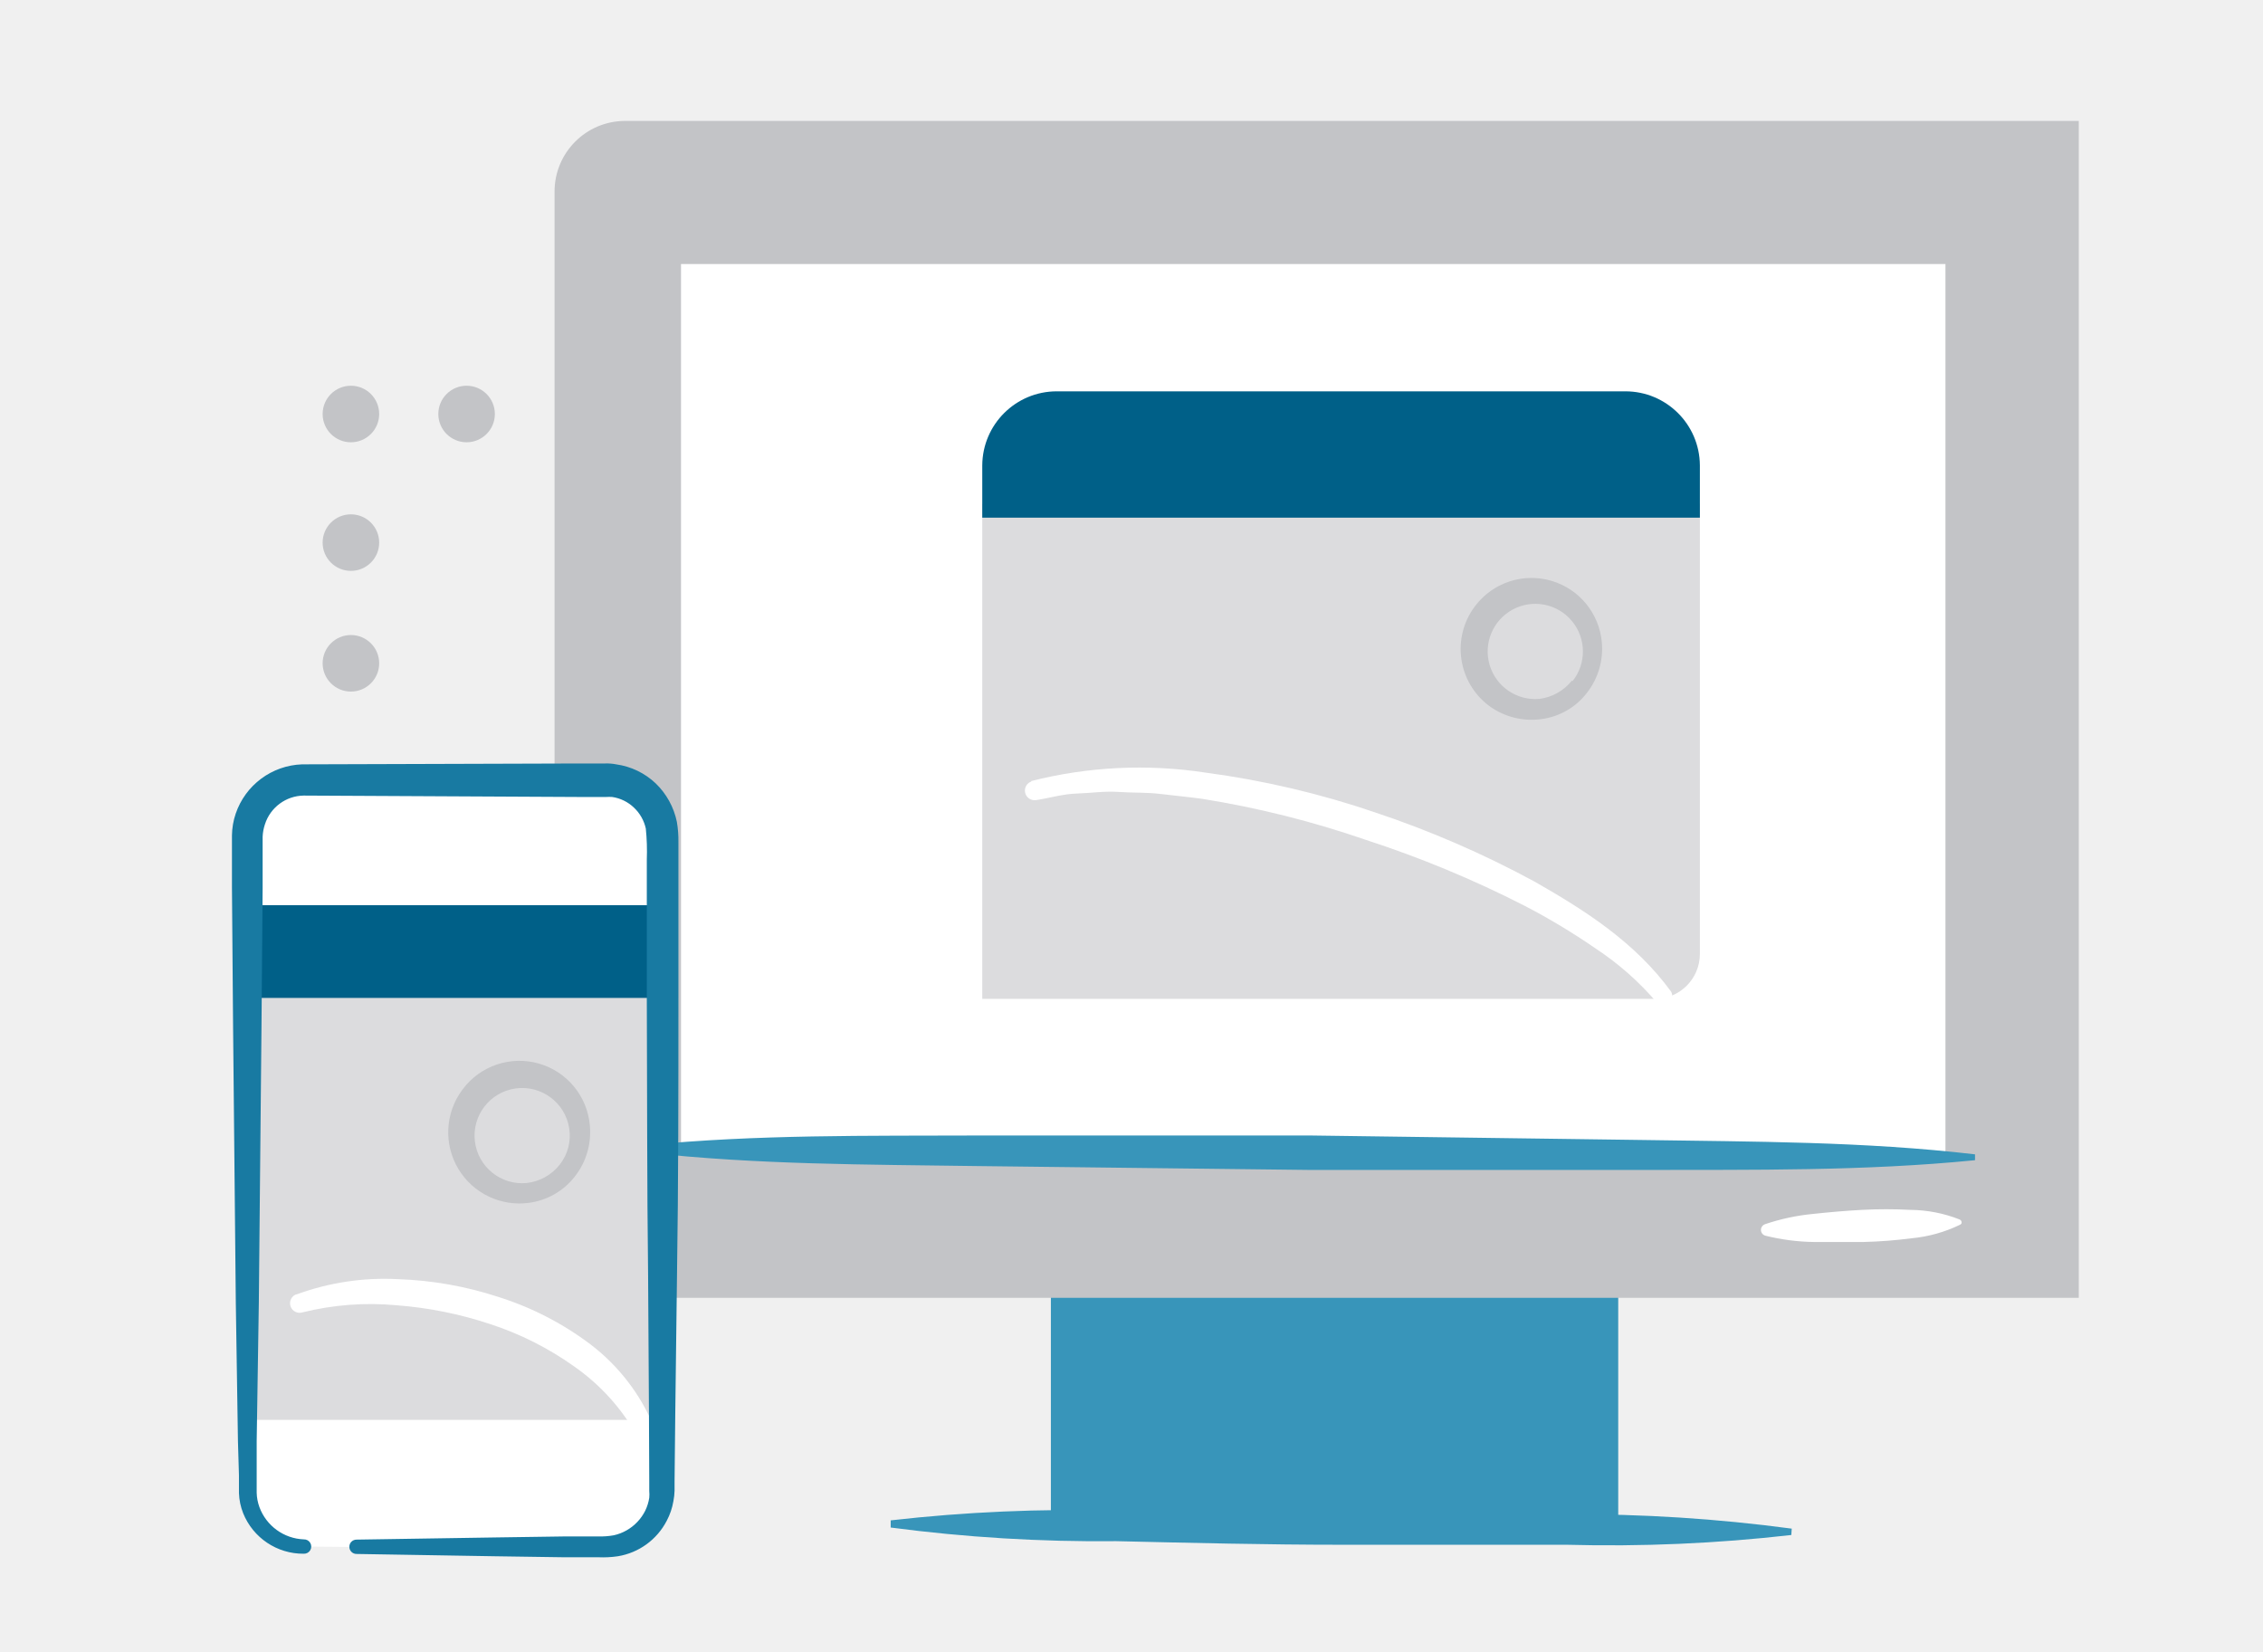
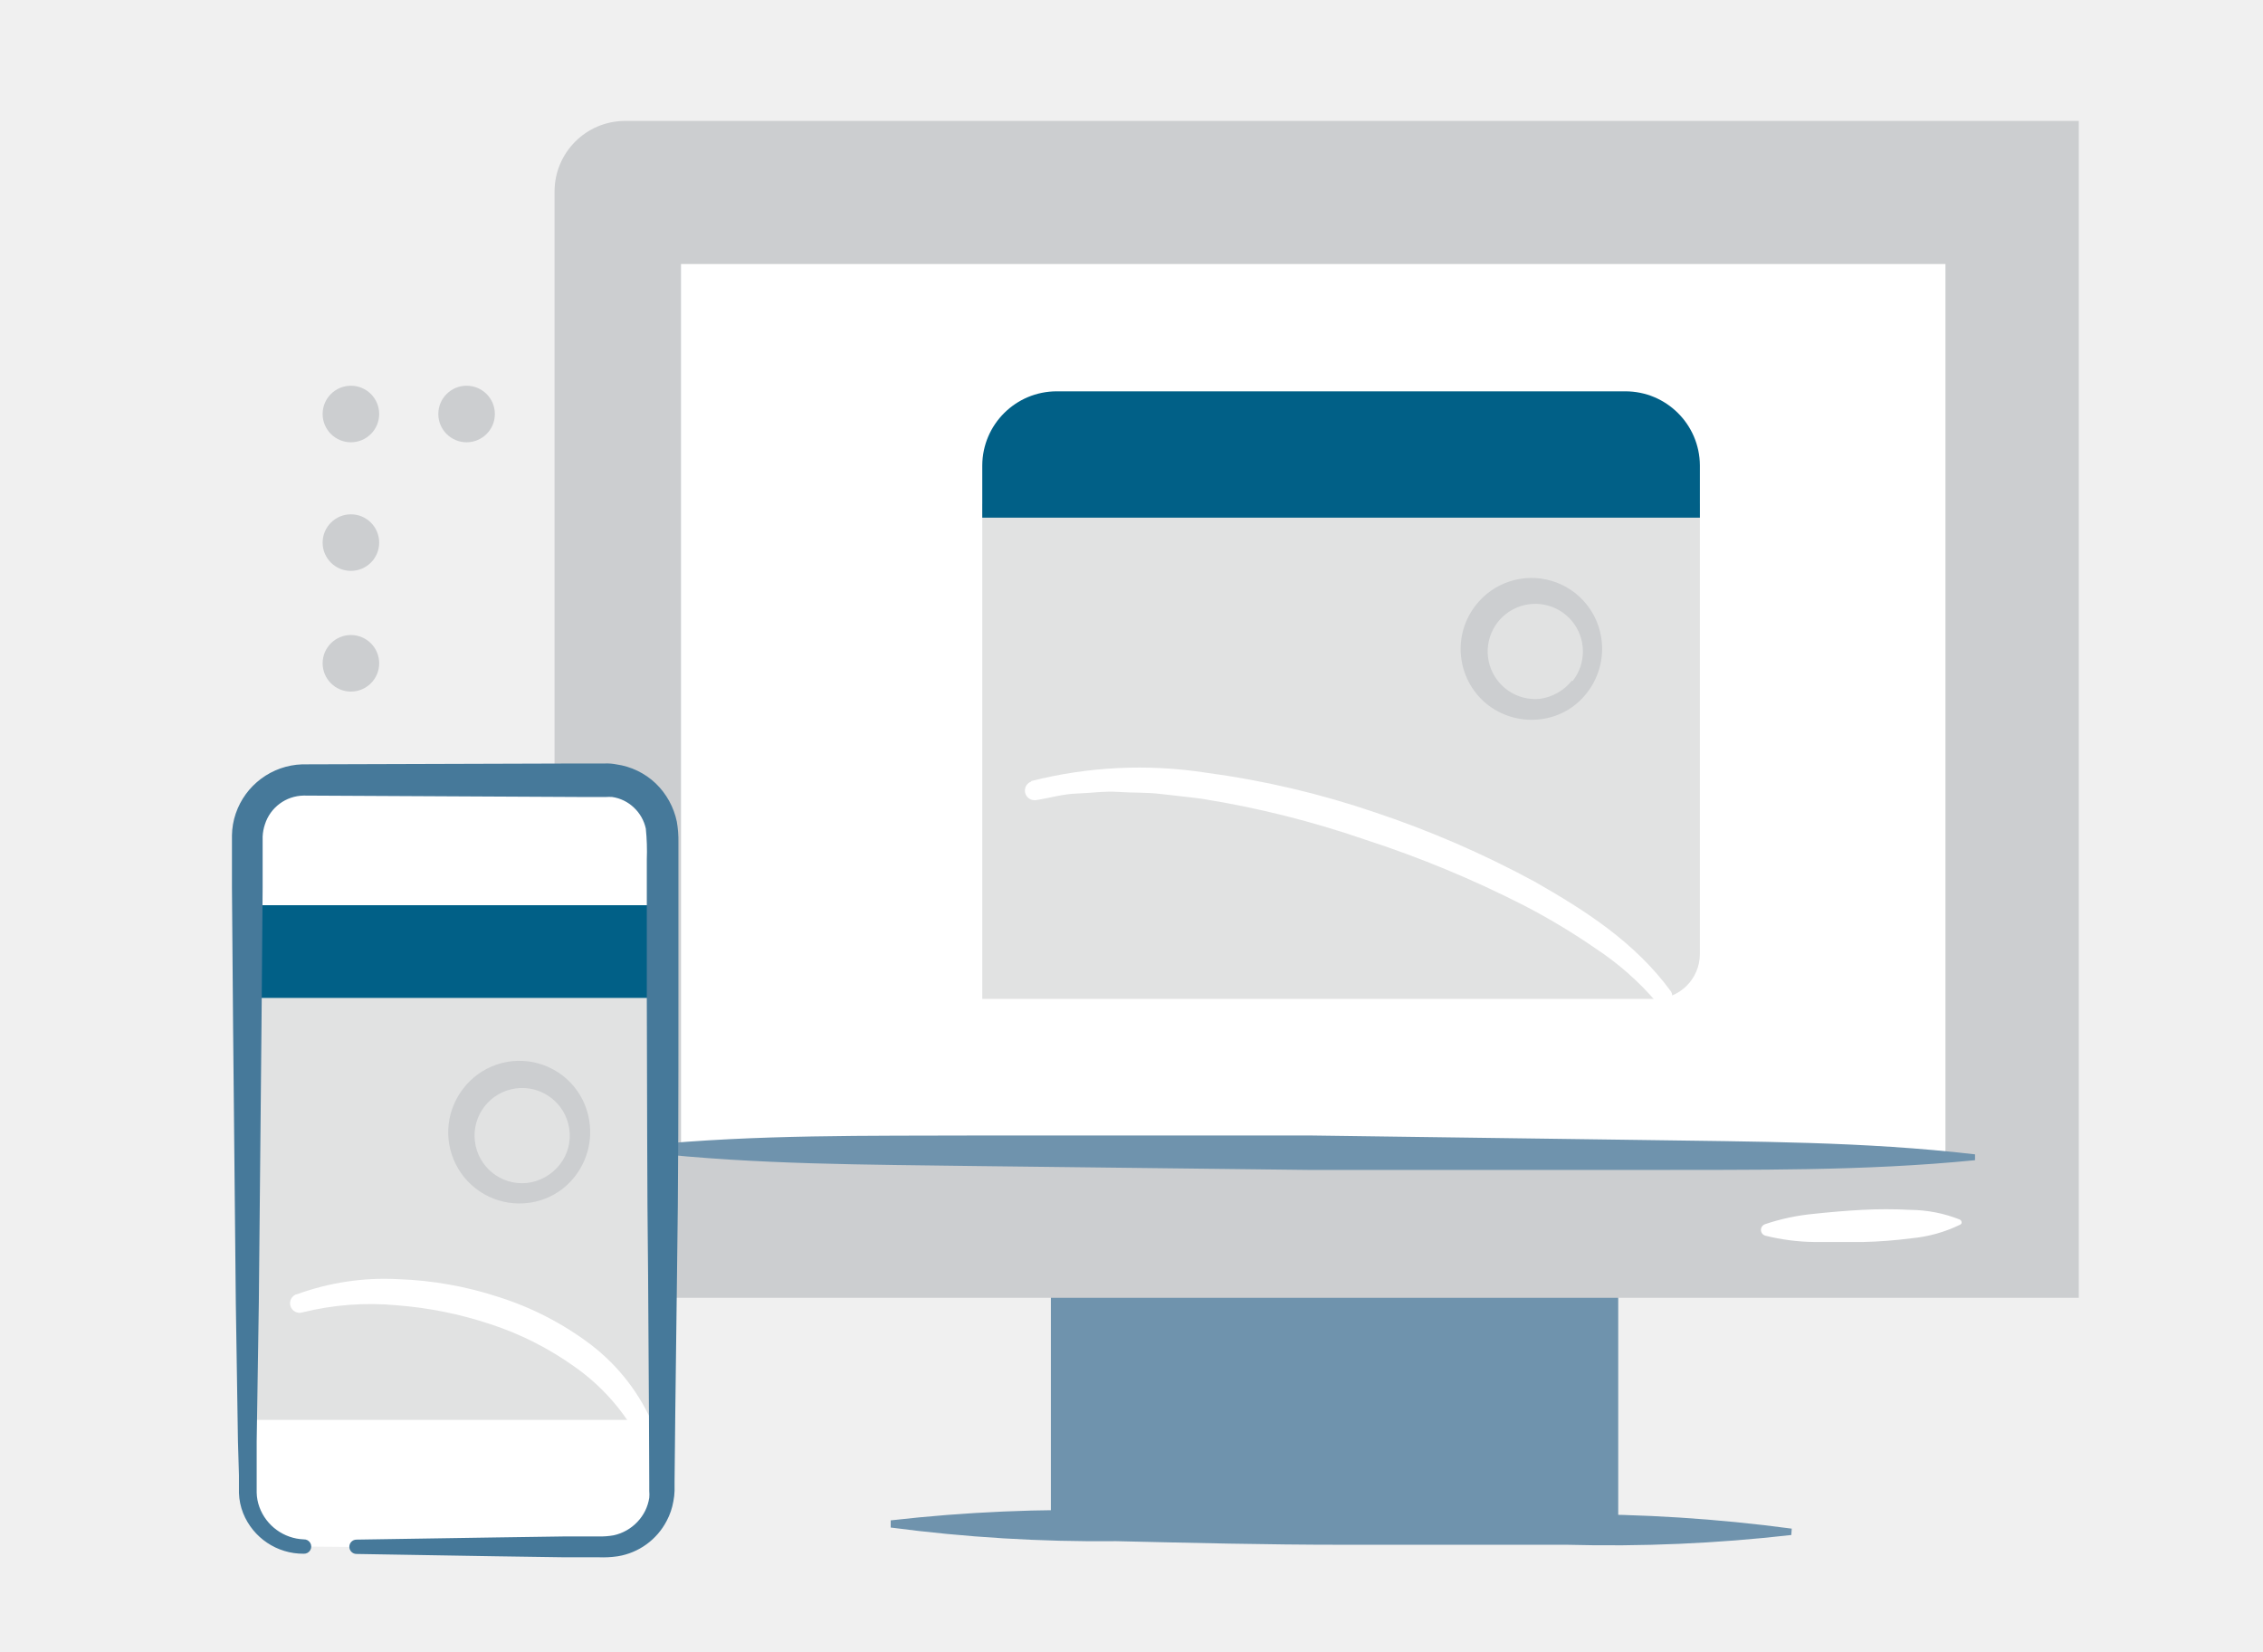
<svg xmlns="http://www.w3.org/2000/svg" viewBox="0 0 1600 1168">
  <defs>
-     <style>.cls-1{fill:#3895ba}.cls-2{fill:#c3c4c7}.cls-3{fill:#fff}.cls-4{fill:#c3c4c7}.cls-5{fill:#dcdcde}.cls-6{fill:#006088}.cls-7{fill:#187aa2}.cls-8{fill:none}</style>
+     <style>.cls-1{fill:#6F93AD}.cls-2{fill:#CCCED0}.cls-3{fill:#fff}.cls-4{fill:#CCCED0}.cls-5{fill:#E1E2E2}.cls-6{fill:#016087}.cls-7{fill:#46799A}.cls-8{fill:none}</style>
  </defs>
  <g id="jetpack-apps">
    <path class="cls-1" d="M743 898.41h401.13V1076H743z" />
    <path class="cls-2" d="M441.92 85.5h1027.84v832.09H392.09V135.42a49.92 49.92 0 0 1 49.83-49.92z" />
    <path class="cls-3" d="M481.49 186.67h894v629.85h-894z" />
    <path class="cls-1" d="M1396.39 820.28c-78.44 7.81-156.78 6.7-235.12 6.9h-235l-234.61-2.74c-78.34-1.12-156.68-.91-234.92-9.64v-5.08c78.44-7.71 156.78-6.59 235.12-6.9h235l234.61 3.18c78.34 1.22 156.68 1 234.92 10.15zm-129.89 265a1130.86 1130.86 0 0 1-158.81 6.9H948.48c-53.07 0-106.14-1.32-159.22-2.54a1129.82 1129.82 0 0 1-159.51-9.64v-5.07A1144.19 1144.19 0 0 1 789 1068h159.17c53.08 0 106.25 1.82 159.52 2.64a1145.76 1145.76 0 0 1 159.12 10.14z" />
    <path class="cls-3" d="M1385.73 865.94a99.62 99.62 0 0 1-34.09 9.54 327.24 327.24 0 0 1-34.4 2.64h-34.4a151.08 151.08 0 0 1-34.71-4.47 4.25 4.25 0 0 1-2.94-5.25 4.37 4.37 0 0 1 2.64-2.84 151.46 151.46 0 0 1 34.2-7.31c11.46-1.22 22.83-2.23 34.3-2.84a325.43 325.43 0 0 1 34.5 0 96.63 96.63 0 0 1 34.7 6.8 2.22 2.22 0 0 1 1.23 2.9 2.68 2.68 0 0 1-1.03.83z" />
    <circle class="cls-4" cx="248.1" cy="468.97" r="19.99" />
    <circle class="cls-2" cx="248.1" cy="383.63" r="19.99" />
    <circle class="cls-4" cx="248.1" cy="292.71" r="19.99" />
    <circle class="cls-4" cx="329.89" cy="292.71" r="19.99" />
    <path class="cls-5" d="M1170.1 706.22H694.49V356.13h507.37v318.43a31.76 31.76 0 0 1-31.76 31.66z" />
    <path class="cls-6" d="M747.15 276.68h402.05a52.67 52.67 0 0 1 52.66 52.32v37H694.49v-37a52.65 52.65 0 0 1 52.66-52.32z" />
    <path class="cls-3" d="M728.89 552.28a310 310 0 0 1 123.59-6 626 626 0 0 1 119.74 28.1A703.94 703.94 0 0 1 1085 623.32c35.52 20.29 71 42.72 96.61 77.93a6.7 6.7 0 0 1-10.15 8.22v-.61A205.13 205.13 0 0 0 1128 670.5a465.93 465.93 0 0 0-50.74-30.44 765.65 765.65 0 0 0-111.62-46.27 683.67 683.67 0 0 0-115.68-29c-10.15-1.42-19.69-2.23-29.53-3.45s-19.69-.71-29.53-1.42-19.59.82-29.43 1.12-19.28 3.15-28.92 4.67h-.3a6.8 6.8 0 0 1-3-13.19zm-514.18 541.17a40.59 40.59 0 0 1-40.59-40.59V591.65a40.59 40.59 0 0 1 40.59-40.58h213.1a40.58 40.58 0 0 1 40.59 40.58v461.51a40.59 40.59 0 0 1-40.59 40.59H252.06" />
    <path class="cls-5" d="M174.83 640H468.2v363.89H174.83z" />
    <path class="cls-2" d="M1122 489.88a48.54 48.54 0 0 1-32.37 18.57 50.73 50.73 0 0 1-36.73-9.34 50.23 50.23 0 0 1-10.2-70.3c.18-.25.37-.49.56-.73a49.92 49.92 0 0 1 89.29 26.18 50.68 50.68 0 0 1-10.55 35.62zm-10.15-8.33a33.67 33.67 0 1 0-23.44 12.59 35.1 35.1 0 0 0 22.94-12.89zM406.4 831.85a49.16 49.16 0 0 1-32.4 18.57A50.31 50.31 0 0 1 326.51 771c.25-.33.49-.66.74-1a50 50 0 0 1 89.8 25.77 50.75 50.75 0 0 1-10.65 36.08zm-10.65-8.43a33.07 33.07 0 0 0 6.69-25.67 33.66 33.66 0 1 0-30 38.66 34.61 34.61 0 0 0 23.31-12.99z" />
    <path class="cls-6" d="M178.59 640h285.85v65.55H178.59z" />
    <path class="cls-3" d="M209.44 915.26a180.57 180.57 0 0 1 72-10.86 255.51 255.51 0 0 1 71 12.58 215.77 215.77 0 0 1 65.14 33.59 141.33 141.33 0 0 1 44.86 58.35 6.9 6.9 0 0 1-3.86 8.83 6.79 6.79 0 0 1-8.42-3 148 148 0 0 0-44.14-48.6 219.67 219.67 0 0 0-59.47-30 276.26 276.26 0 0 0-66.06-13.29 199.72 199.72 0 0 0-66.57 5 6.74 6.74 0 0 1-4.18-12.86z" />
    <path class="cls-7" d="M214.71 1098.52a45.75 45.75 0 0 1-42.82-28.72 42.41 42.41 0 0 1-2.94-14.2v-12.48l-.71-24-1.52-98.23-1.93-195.59-.79-97.82v-36.84a49.89 49.89 0 0 1 2.63-15.32 51.45 51.45 0 0 1 46.89-34.91l195.94-.61h18.37a33.71 33.71 0 0 1 7.81.61 50.74 50.74 0 0 1 28 13.5A52.49 52.49 0 0 1 478.55 581a77.51 77.51 0 0 1 1.11 14.51v110c0 65.25 0 130.4-1 195.64l-1.22 97.62-.51 48.91v6.32a43.73 43.73 0 0 1-.81 7.31 45.6 45.6 0 0 1-4.77 14 47.59 47.59 0 0 1-34.5 25 72.77 72.77 0 0 1-13.6.71h-24.46l-48.91-.71-97.82-1.63a5.07 5.07 0 1 1 0-10.14l97.82-1.53 48.91-.71h24.45a54.42 54.42 0 0 0 10.66-.81 32.14 32.14 0 0 0 9.1-3.49 32.88 32.88 0 0 0 13.19-13.9 31.79 31.79 0 0 0 2.85-9.13 25.34 25.34 0 0 0 0-4.77v-6l-.21-49.42-.61-97.62c-.81-65.24-.61-130.39-.91-195.64v-97.73a157.16 157.16 0 0 0-.71-22 28.73 28.73 0 0 0-8.39-14.79 28.16 28.16 0 0 0-15.33-7.51 31.72 31.72 0 0 0-4.36 0h-18.26l-195.55-1a29.21 29.21 0 0 0-27.39 20.3 32 32 0 0 0-1.63 8.72v36.43l-.81 97.82L183 920.84l-1.52 98.23v36.33a31.92 31.92 0 0 0 1.93 10.14 34.89 34.89 0 0 0 31.35 22.83 5.08 5.08 0 1 1 0 10.15z" />
  </g>
  <g id="clear_rectangle" data-name="clear rectangle">
    <path id="Layer_4" data-name="Layer 4" class="cls-8" d="M0 0h1600v1168H0z" />
  </g>
</svg>
